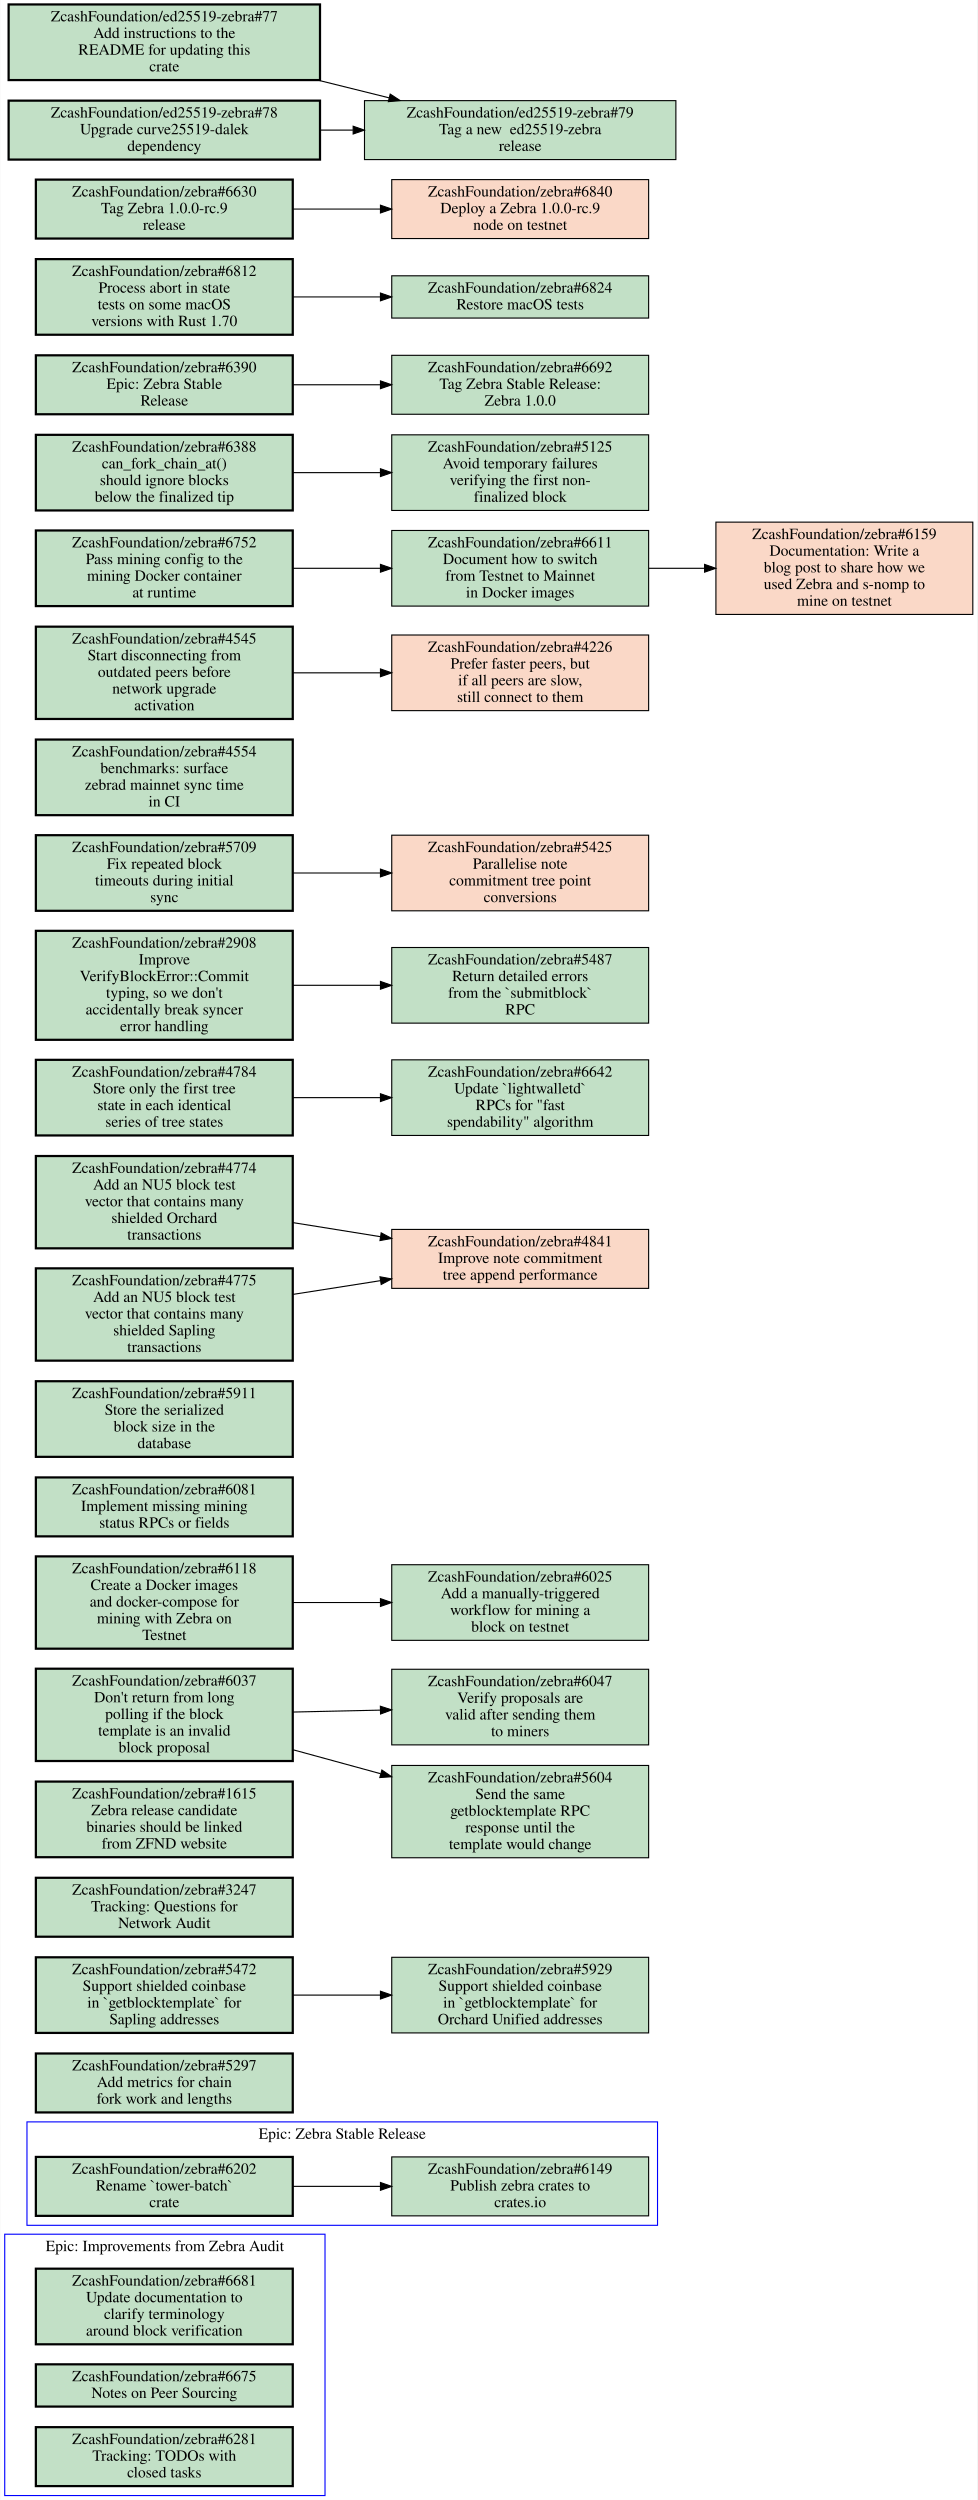
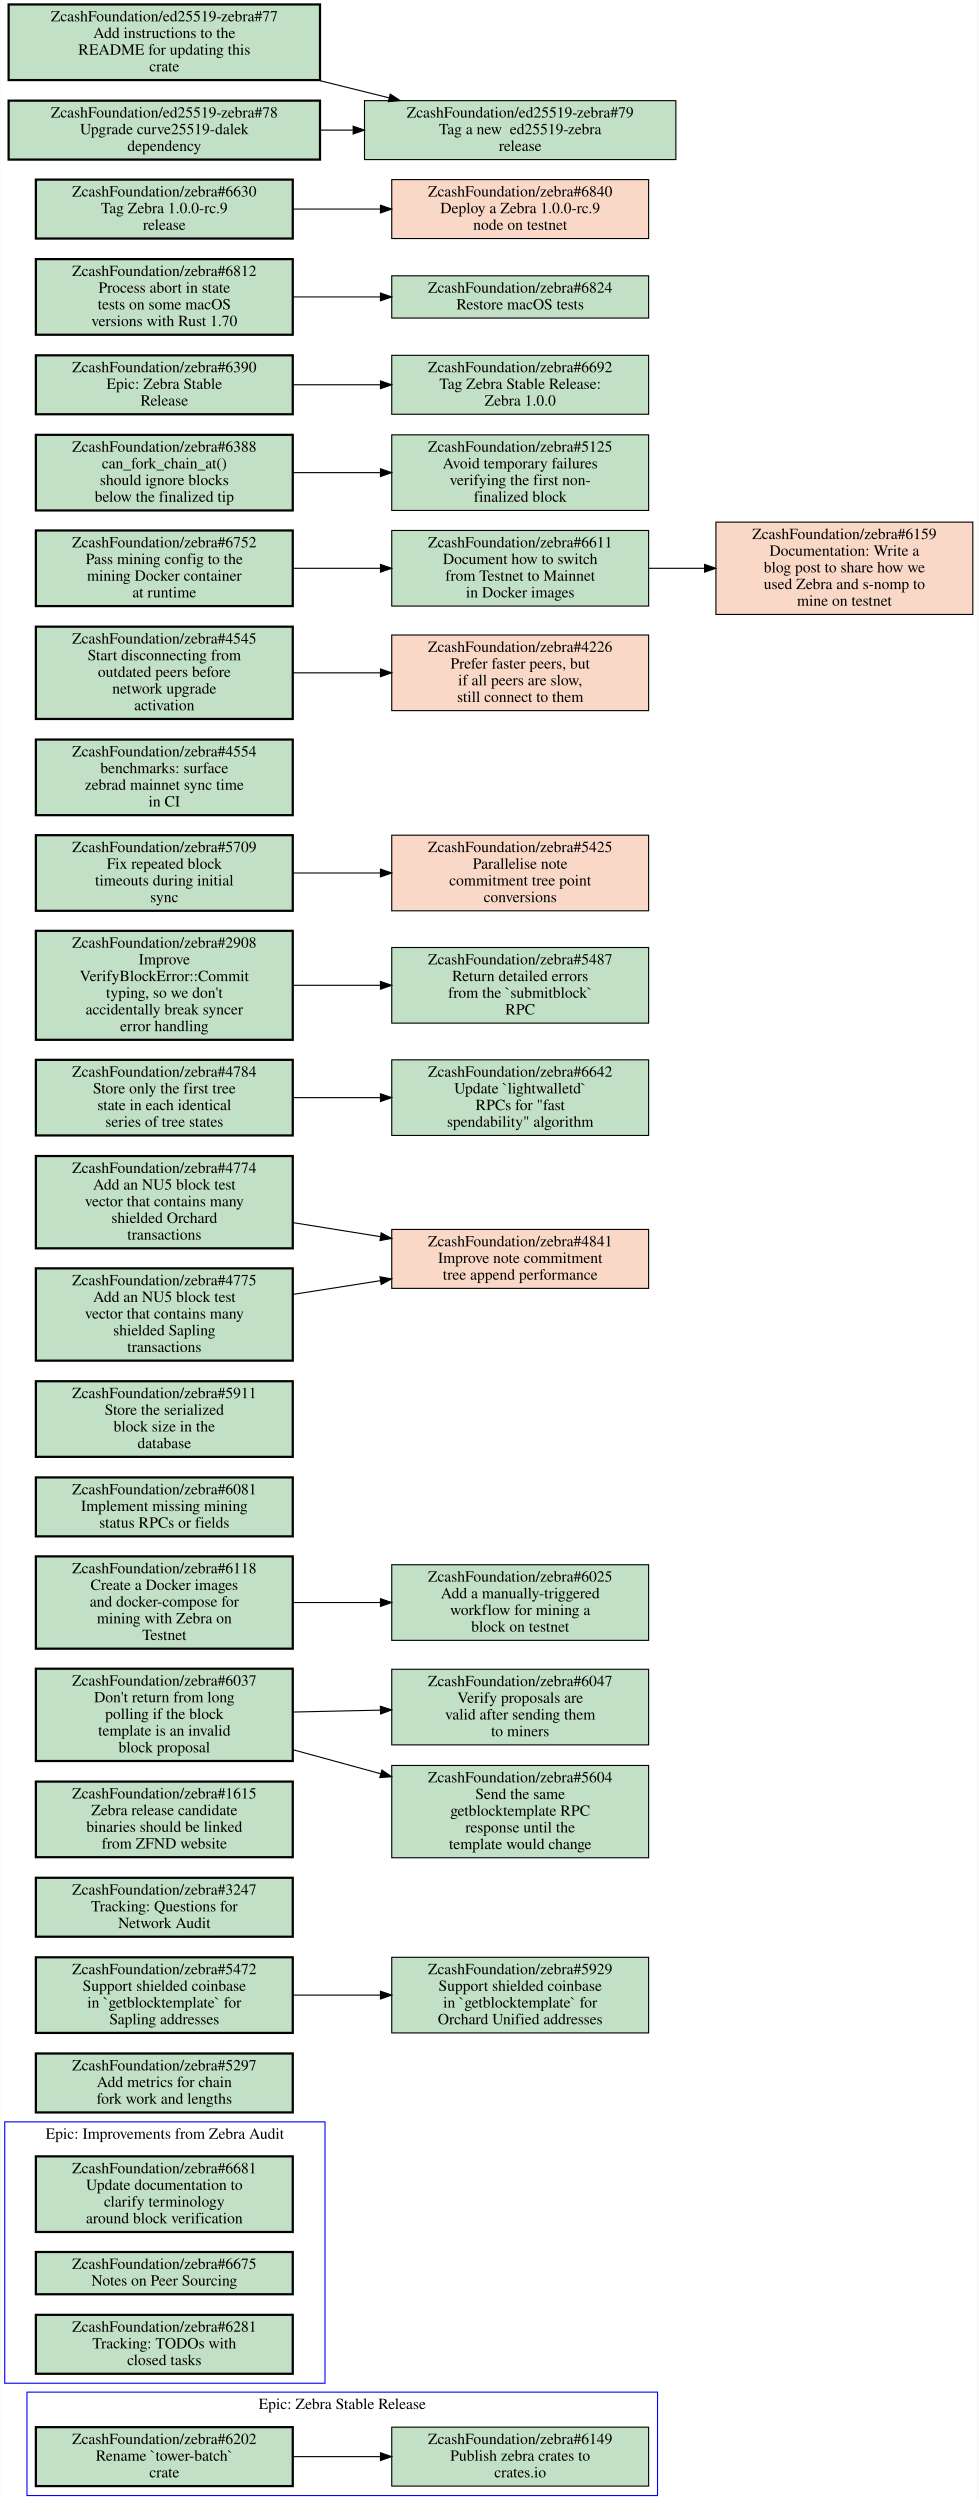
<svg xmlns="http://www.w3.org/2000/svg" xmlns:xlink="http://www.w3.org/1999/xlink" width="879pt" height="2248pt" viewBox="0.00 0.00 878.50 2248.00">
  <g id="graph0" class="graph" transform="scale(1 1) rotate(0) translate(4 2244)">
    <polygon fill="white" stroke="transparent" points="-4,4 -4,-2244 874.5,-2244 874.5,4 -4,4" />
    <g id="clust1" class="cluster">
-       <polygon fill="none" stroke="blue" points="20,-243 20,-336 587,-336 587,-243 20,-243" />
-       <text text-anchor="middle" x="303.5" y="-320.8" font-family="Times,serif" font-size="14.00">Epic: Zebra Stable Release</text>
+       <polygon fill="none" stroke="blue" points="20,0 20,-93 587,-93 587,0 20,0" />
+       <text text-anchor="middle" x="303.5" y="-77.8" font-family="Times,serif" font-size="14.00">Epic: Zebra Stable Release</text>
    </g>
    <g id="clust2" class="cluster">
-       <polygon fill="none" stroke="blue" points="0,0 0,-235 288,-235 288,0 0,0" />
-       <text text-anchor="middle" x="144" y="-219.8" font-family="Times,serif" font-size="14.00">Epic: Improvements from Zebra Audit</text>
+       <polygon fill="none" stroke="blue" points="0,-101 0,-336 288,-336 288,-101 0,-101" />
+       <text text-anchor="middle" x="144" y="-320.8" font-family="Times,serif" font-size="14.00">Epic: Improvements from Zebra Audit</text>
    </g>
    <g id="node1" class="node open">
      <g id="a_node1">
        <a xlink:href="https://github.com/ZcashFoundation/zebra/issues/6202" xlink:title="ZcashFoundation/zebra#6202&#10;Rename `tower-batch`&#10;crate" target="_blank">
-           <polygon fill="#c2e0c6" stroke="black" stroke-width="2" points="259,-304.5 28,-304.5 28,-251.5 259,-251.5 259,-304.5" />
-           <text text-anchor="middle" x="143.5" y="-289.3" font-family="Times,serif" font-size="14.00">ZcashFoundation/zebra#6202</text>
-           <text text-anchor="middle" x="143.5" y="-274.3" font-family="Times,serif" font-size="14.00">Rename `tower-batch`</text>
-           <text text-anchor="middle" x="143.5" y="-259.3" font-family="Times,serif" font-size="14.00">crate</text>
+           <polygon fill="#c2e0c6" stroke="black" stroke-width="2" points="259,-61.5 28,-61.5 28,-8.5 259,-8.5 259,-61.5" />
+           <text text-anchor="middle" x="143.5" y="-46.3" font-family="Times,serif" font-size="14.00">ZcashFoundation/zebra#6202</text>
+           <text text-anchor="middle" x="143.5" y="-31.3" font-family="Times,serif" font-size="14.00">Rename `tower-batch`</text>
+           <text text-anchor="middle" x="143.5" y="-16.3" font-family="Times,serif" font-size="14.00">crate</text>
        </a>
      </g>
    </g>
    <g id="node2" class="node open">
      <g id="a_node2">
        <a xlink:href="https://github.com/ZcashFoundation/zebra/issues/6149" xlink:title="ZcashFoundation/zebra#6149&#10;Publish zebra crates to&#10;crates.io" target="_blank">
-           <polygon fill="#c2e0c6" stroke="black" points="579,-304.5 348,-304.5 348,-251.5 579,-251.5 579,-304.5" />
-           <text text-anchor="middle" x="463.5" y="-289.3" font-family="Times,serif" font-size="14.00">ZcashFoundation/zebra#6149</text>
-           <text text-anchor="middle" x="463.5" y="-274.3" font-family="Times,serif" font-size="14.00">Publish zebra crates to</text>
-           <text text-anchor="middle" x="463.5" y="-259.3" font-family="Times,serif" font-size="14.00">crates.io</text>
+           <polygon fill="#c2e0c6" stroke="black" points="579,-61.5 348,-61.5 348,-8.5 579,-8.5 579,-61.5" />
+           <text text-anchor="middle" x="463.5" y="-46.3" font-family="Times,serif" font-size="14.00">ZcashFoundation/zebra#6149</text>
+           <text text-anchor="middle" x="463.5" y="-31.3" font-family="Times,serif" font-size="14.00">Publish zebra crates to</text>
+           <text text-anchor="middle" x="463.5" y="-16.3" font-family="Times,serif" font-size="14.00">crates.io</text>
        </a>
      </g>
    </g>
    <g id="edge1" class="edge">
-       <path fill="none" stroke="black" d="M259.31,-278C284.75,-278 311.83,-278 337.65,-278" />
-       <polygon fill="black" stroke="black" points="337.86,-281.5 347.86,-278 337.86,-274.5 337.86,-281.5" />
+       <path fill="none" stroke="black" d="M259.31,-35C284.75,-35 311.83,-35 337.65,-35" />
+       <polygon fill="black" stroke="black" points="337.86,-38.5 347.86,-35 337.86,-31.5 337.86,-38.5" />
    </g>
    <g id="node3" class="node open">
      <g id="a_node3">
        <a xlink:href="https://github.com/ZcashFoundation/zebra/issues/6681" xlink:title="ZcashFoundation/zebra#6681&#10;Update documentation to&#10;clarify terminology&#10;around block verification" target="_blank">
-           <polygon fill="#c2e0c6" stroke="black" stroke-width="2" points="259,-204 28,-204 28,-136 259,-136 259,-204" />
-           <text text-anchor="middle" x="143.5" y="-188.8" font-family="Times,serif" font-size="14.00">ZcashFoundation/zebra#6681</text>
-           <text text-anchor="middle" x="143.5" y="-173.8" font-family="Times,serif" font-size="14.00">Update documentation to</text>
-           <text text-anchor="middle" x="143.5" y="-158.8" font-family="Times,serif" font-size="14.00">clarify terminology</text>
-           <text text-anchor="middle" x="143.5" y="-143.8" font-family="Times,serif" font-size="14.00">around block verification</text>
+           <polygon fill="#c2e0c6" stroke="black" stroke-width="2" points="259,-305 28,-305 28,-237 259,-237 259,-305" />
+           <text text-anchor="middle" x="143.5" y="-289.8" font-family="Times,serif" font-size="14.00">ZcashFoundation/zebra#6681</text>
+           <text text-anchor="middle" x="143.5" y="-274.8" font-family="Times,serif" font-size="14.00">Update documentation to</text>
+           <text text-anchor="middle" x="143.5" y="-259.8" font-family="Times,serif" font-size="14.00">clarify terminology</text>
+           <text text-anchor="middle" x="143.5" y="-244.8" font-family="Times,serif" font-size="14.00">around block verification</text>
        </a>
      </g>
    </g>
    <g id="node4" class="node open">
      <g id="a_node4">
        <a xlink:href="https://github.com/ZcashFoundation/zebra/issues/6675" xlink:title="ZcashFoundation/zebra#6675&#10;Notes on Peer Sourcing" target="_blank">
-           <polygon fill="#c2e0c6" stroke="black" stroke-width="2" points="259,-118 28,-118 28,-80 259,-80 259,-118" />
-           <text text-anchor="middle" x="143.5" y="-102.8" font-family="Times,serif" font-size="14.00">ZcashFoundation/zebra#6675</text>
-           <text text-anchor="middle" x="143.5" y="-87.8" font-family="Times,serif" font-size="14.00">Notes on Peer Sourcing</text>
+           <polygon fill="#c2e0c6" stroke="black" stroke-width="2" points="259,-219 28,-219 28,-181 259,-181 259,-219" />
+           <text text-anchor="middle" x="143.5" y="-203.8" font-family="Times,serif" font-size="14.00">ZcashFoundation/zebra#6675</text>
+           <text text-anchor="middle" x="143.5" y="-188.8" font-family="Times,serif" font-size="14.00">Notes on Peer Sourcing</text>
        </a>
      </g>
    </g>
    <g id="node5" class="node open">
      <g id="a_node5">
        <a xlink:href="https://github.com/ZcashFoundation/zebra/issues/6281" xlink:title="ZcashFoundation/zebra#6281&#10;Tracking: TODOs with&#10;closed tasks" target="_blank">
-           <polygon fill="#c2e0c6" stroke="black" stroke-width="2" points="259,-61.5 28,-61.5 28,-8.5 259,-8.5 259,-61.5" />
-           <text text-anchor="middle" x="143.5" y="-46.3" font-family="Times,serif" font-size="14.00">ZcashFoundation/zebra#6281</text>
-           <text text-anchor="middle" x="143.5" y="-31.3" font-family="Times,serif" font-size="14.00">Tracking: TODOs with</text>
-           <text text-anchor="middle" x="143.5" y="-16.3" font-family="Times,serif" font-size="14.00">closed tasks</text>
+           <polygon fill="#c2e0c6" stroke="black" stroke-width="2" points="259,-162.5 28,-162.5 28,-109.5 259,-109.5 259,-162.5" />
+           <text text-anchor="middle" x="143.5" y="-147.3" font-family="Times,serif" font-size="14.00">ZcashFoundation/zebra#6281</text>
+           <text text-anchor="middle" x="143.5" y="-132.3" font-family="Times,serif" font-size="14.00">Tracking: TODOs with</text>
+           <text text-anchor="middle" x="143.5" y="-117.3" font-family="Times,serif" font-size="14.00">closed tasks</text>
        </a>
      </g>
    </g>
    <g id="node6" class="node open">
      <g id="a_node6">
        <a xlink:href="https://github.com/ZcashFoundation/zebra/issues/5297" xlink:title="ZcashFoundation/zebra#5297&#10;Add metrics for chain&#10;fork work and lengths" target="_blank">
          <polygon fill="#c2e0c6" stroke="black" stroke-width="2" points="259,-397.5 28,-397.5 28,-344.5 259,-344.5 259,-397.5" />
          <text text-anchor="middle" x="143.5" y="-382.3" font-family="Times,serif" font-size="14.00">ZcashFoundation/zebra#5297</text>
          <text text-anchor="middle" x="143.5" y="-367.3" font-family="Times,serif" font-size="14.00">Add metrics for chain</text>
          <text text-anchor="middle" x="143.5" y="-352.3" font-family="Times,serif" font-size="14.00">fork work and lengths</text>
        </a>
      </g>
    </g>
    <g id="node7" class="node open">
      <g id="a_node7">
        <a xlink:href="https://github.com/ZcashFoundation/zebra/issues/5472" xlink:title="ZcashFoundation/zebra#5472&#10;Support shielded coinbase&#10;in `getblocktemplate` for&#10;Sapling addresses" target="_blank">
          <polygon fill="#c2e0c6" stroke="black" stroke-width="2" points="259,-484 28,-484 28,-416 259,-416 259,-484" />
          <text text-anchor="middle" x="143.5" y="-468.8" font-family="Times,serif" font-size="14.00">ZcashFoundation/zebra#5472</text>
          <text text-anchor="middle" x="143.5" y="-453.8" font-family="Times,serif" font-size="14.00">Support shielded coinbase</text>
          <text text-anchor="middle" x="143.5" y="-438.8" font-family="Times,serif" font-size="14.00">in `getblocktemplate` for</text>
          <text text-anchor="middle" x="143.5" y="-423.8" font-family="Times,serif" font-size="14.00">Sapling addresses</text>
        </a>
      </g>
    </g>
    <g id="node8" class="node open">
      <g id="a_node8">
        <a xlink:href="https://github.com/ZcashFoundation/zebra/issues/5929" xlink:title="ZcashFoundation/zebra#5929&#10;Support shielded coinbase&#10;in `getblocktemplate` for&#10;Orchard Unified addresses" target="_blank">
          <polygon fill="#c2e0c6" stroke="black" points="579,-484 348,-484 348,-416 579,-416 579,-484" />
          <text text-anchor="middle" x="463.5" y="-468.8" font-family="Times,serif" font-size="14.00">ZcashFoundation/zebra#5929</text>
          <text text-anchor="middle" x="463.5" y="-453.8" font-family="Times,serif" font-size="14.00">Support shielded coinbase</text>
          <text text-anchor="middle" x="463.5" y="-438.8" font-family="Times,serif" font-size="14.00">in `getblocktemplate` for</text>
          <text text-anchor="middle" x="463.5" y="-423.8" font-family="Times,serif" font-size="14.00">Orchard Unified addresses</text>
        </a>
      </g>
    </g>
    <g id="edge2" class="edge">
      <path fill="none" stroke="black" d="M259.31,-450C284.75,-450 311.83,-450 337.65,-450" />
      <polygon fill="black" stroke="black" points="337.86,-453.5 347.86,-450 337.86,-446.5 337.86,-453.5" />
    </g>
    <g id="node9" class="node open">
      <g id="a_node9">
        <a xlink:href="https://github.com/ZcashFoundation/zebra/issues/3247" xlink:title="ZcashFoundation/zebra#3247&#10;Tracking: Questions for&#10;Network Audit" target="_blank">
          <polygon fill="#c2e0c6" stroke="black" stroke-width="2" points="259,-555.5 28,-555.5 28,-502.5 259,-502.5 259,-555.5" />
          <text text-anchor="middle" x="143.5" y="-540.3" font-family="Times,serif" font-size="14.00">ZcashFoundation/zebra#3247</text>
          <text text-anchor="middle" x="143.5" y="-525.3" font-family="Times,serif" font-size="14.00">Tracking: Questions for</text>
          <text text-anchor="middle" x="143.5" y="-510.3" font-family="Times,serif" font-size="14.00">Network Audit</text>
        </a>
      </g>
    </g>
    <g id="node10" class="node open">
      <g id="a_node10">
        <a xlink:href="https://github.com/ZcashFoundation/zebra/issues/1615" xlink:title="ZcashFoundation/zebra#1615&#10;Zebra release candidate&#10;binaries should be linked&#10;from ZFND website" target="_blank">
          <polygon fill="#c2e0c6" stroke="black" stroke-width="2" points="259,-642 28,-642 28,-574 259,-574 259,-642" />
          <text text-anchor="middle" x="143.5" y="-626.8" font-family="Times,serif" font-size="14.00">ZcashFoundation/zebra#1615</text>
          <text text-anchor="middle" x="143.5" y="-611.8" font-family="Times,serif" font-size="14.00">Zebra release candidate</text>
          <text text-anchor="middle" x="143.5" y="-596.8" font-family="Times,serif" font-size="14.00">binaries should be linked</text>
          <text text-anchor="middle" x="143.5" y="-581.8" font-family="Times,serif" font-size="14.00">from ZFND website</text>
        </a>
      </g>
    </g>
    <g id="node11" class="node open">
      <g id="a_node11">
        <a xlink:href="https://github.com/ZcashFoundation/zebra/issues/6037" xlink:title="ZcashFoundation/zebra#6037&#10;Don't return from long&#10;polling if the block&#10;template is an invalid&#10;block proposal" target="_blank">
          <polygon fill="#c2e0c6" stroke="black" stroke-width="2" points="259,-743.5 28,-743.5 28,-660.5 259,-660.5 259,-743.5" />
          <text text-anchor="middle" x="143.5" y="-728.3" font-family="Times,serif" font-size="14.00">ZcashFoundation/zebra#6037</text>
          <text text-anchor="middle" x="143.5" y="-713.3" font-family="Times,serif" font-size="14.00">Don't return from long</text>
          <text text-anchor="middle" x="143.5" y="-698.3" font-family="Times,serif" font-size="14.00">polling if the block</text>
          <text text-anchor="middle" x="143.5" y="-683.3" font-family="Times,serif" font-size="14.00">template is an invalid</text>
          <text text-anchor="middle" x="143.5" y="-668.3" font-family="Times,serif" font-size="14.00">block proposal</text>
        </a>
      </g>
    </g>
    <g id="node12" class="node open">
      <g id="a_node12">
        <a xlink:href="https://github.com/ZcashFoundation/zebra/issues/6047" xlink:title="ZcashFoundation/zebra#6047&#10;Verify proposals are&#10;valid after sending them&#10;to miners" target="_blank">
          <polygon fill="#c2e0c6" stroke="black" points="579,-743 348,-743 348,-675 579,-675 579,-743" />
          <text text-anchor="middle" x="463.5" y="-727.8" font-family="Times,serif" font-size="14.00">ZcashFoundation/zebra#6047</text>
          <text text-anchor="middle" x="463.5" y="-712.8" font-family="Times,serif" font-size="14.00">Verify proposals are</text>
          <text text-anchor="middle" x="463.5" y="-697.8" font-family="Times,serif" font-size="14.00">valid after sending them</text>
          <text text-anchor="middle" x="463.5" y="-682.8" font-family="Times,serif" font-size="14.00">to miners</text>
        </a>
      </g>
    </g>
    <g id="edge3" class="edge">
      <path fill="none" stroke="black" d="M259.31,-704.53C284.75,-705.09 311.83,-705.68 337.65,-706.25" />
      <polygon fill="black" stroke="black" points="337.78,-709.75 347.86,-706.48 337.94,-702.76 337.78,-709.75" />
    </g>
    <g id="node13" class="node open">
      <g id="a_node13">
        <a xlink:href="https://github.com/ZcashFoundation/zebra/issues/5604" xlink:title="ZcashFoundation/zebra#5604&#10;Send the same&#10;getblocktemplate RPC&#10;response until the&#10;template would change" target="_blank">
          <polygon fill="#c2e0c6" stroke="black" points="579,-656.5 348,-656.5 348,-573.5 579,-573.5 579,-656.5" />
          <text text-anchor="middle" x="463.5" y="-641.3" font-family="Times,serif" font-size="14.00">ZcashFoundation/zebra#5604</text>
          <text text-anchor="middle" x="463.5" y="-626.3" font-family="Times,serif" font-size="14.00">Send the same</text>
          <text text-anchor="middle" x="463.5" y="-611.3" font-family="Times,serif" font-size="14.00">getblocktemplate RPC</text>
          <text text-anchor="middle" x="463.5" y="-596.3" font-family="Times,serif" font-size="14.00">response until the</text>
          <text text-anchor="middle" x="463.5" y="-581.3" font-family="Times,serif" font-size="14.00">template would change</text>
        </a>
      </g>
    </g>
    <g id="edge4" class="edge">
      <path fill="none" stroke="black" d="M259.31,-670.59C284.86,-663.6 312.07,-656.15 338,-649.06" />
      <polygon fill="black" stroke="black" points="339.14,-652.38 347.86,-646.36 337.29,-645.63 339.14,-652.38" />
    </g>
    <g id="node14" class="node open">
      <g id="a_node14">
        <a xlink:href="https://github.com/ZcashFoundation/zebra/issues/6025" xlink:title="ZcashFoundation/zebra#6025&#10;Add a manually-triggered&#10;workflow for mining a&#10;block on testnet" target="_blank">
          <polygon fill="#c2e0c6" stroke="black" points="579,-837 348,-837 348,-769 579,-769 579,-837" />
          <text text-anchor="middle" x="463.5" y="-821.8" font-family="Times,serif" font-size="14.00">ZcashFoundation/zebra#6025</text>
          <text text-anchor="middle" x="463.5" y="-806.8" font-family="Times,serif" font-size="14.00">Add a manually-triggered</text>
          <text text-anchor="middle" x="463.5" y="-791.8" font-family="Times,serif" font-size="14.00">workflow for mining a</text>
          <text text-anchor="middle" x="463.5" y="-776.8" font-family="Times,serif" font-size="14.00">block on testnet</text>
        </a>
      </g>
    </g>
    <g id="node15" class="node open">
      <g id="a_node15">
        <a xlink:href="https://github.com/ZcashFoundation/zebra/issues/6081" xlink:title="ZcashFoundation/zebra#6081&#10;Implement missing mining&#10;status RPCs or fields" target="_blank">
          <polygon fill="#c2e0c6" stroke="black" stroke-width="2" points="259,-915.5 28,-915.5 28,-862.5 259,-862.5 259,-915.5" />
          <text text-anchor="middle" x="143.5" y="-900.3" font-family="Times,serif" font-size="14.00">ZcashFoundation/zebra#6081</text>
          <text text-anchor="middle" x="143.5" y="-885.3" font-family="Times,serif" font-size="14.00">Implement missing mining</text>
          <text text-anchor="middle" x="143.5" y="-870.3" font-family="Times,serif" font-size="14.00">status RPCs or fields</text>
        </a>
      </g>
    </g>
    <g id="node16" class="node open">
      <g id="a_node16">
        <a xlink:href="https://github.com/ZcashFoundation/zebra/issues/5911" xlink:title="ZcashFoundation/zebra#5911&#10;Store the serialized&#10;block size in the&#10;database" target="_blank">
          <polygon fill="#c2e0c6" stroke="black" stroke-width="2" points="259,-1002 28,-1002 28,-934 259,-934 259,-1002" />
          <text text-anchor="middle" x="143.5" y="-986.8" font-family="Times,serif" font-size="14.00">ZcashFoundation/zebra#5911</text>
          <text text-anchor="middle" x="143.5" y="-971.8" font-family="Times,serif" font-size="14.00">Store the serialized</text>
          <text text-anchor="middle" x="143.5" y="-956.8" font-family="Times,serif" font-size="14.00">block size in the</text>
          <text text-anchor="middle" x="143.5" y="-941.8" font-family="Times,serif" font-size="14.00">database</text>
        </a>
      </g>
    </g>
    <g id="node17" class="node open">
      <g id="a_node17">
        <a xlink:href="https://github.com/ZcashFoundation/zebra/issues/6118" xlink:title="ZcashFoundation/zebra#6118&#10;Create a Docker images&#10;and docker-compose for&#10;mining with Zebra on&#10;Testnet" target="_blank">
          <polygon fill="#c2e0c6" stroke="black" stroke-width="2" points="259,-844.5 28,-844.5 28,-761.5 259,-761.5 259,-844.5" />
          <text text-anchor="middle" x="143.5" y="-829.3" font-family="Times,serif" font-size="14.00">ZcashFoundation/zebra#6118</text>
          <text text-anchor="middle" x="143.5" y="-814.3" font-family="Times,serif" font-size="14.00">Create a Docker images</text>
          <text text-anchor="middle" x="143.5" y="-799.3" font-family="Times,serif" font-size="14.00">and docker-compose for</text>
          <text text-anchor="middle" x="143.5" y="-784.3" font-family="Times,serif" font-size="14.00">mining with Zebra on</text>
          <text text-anchor="middle" x="143.5" y="-769.3" font-family="Times,serif" font-size="14.00">Testnet</text>
        </a>
      </g>
    </g>
    <g id="edge5" class="edge">
      <path fill="none" stroke="black" d="M259.31,-803C284.75,-803 311.83,-803 337.65,-803" />
      <polygon fill="black" stroke="black" points="337.86,-806.5 347.86,-803 337.86,-799.5 337.86,-806.5" />
    </g>
    <g id="node18" class="node closed">
      <g id="a_node18">
        <a xlink:href="https://github.com/ZcashFoundation/zebra/issues/4841" xlink:title="ZcashFoundation/zebra#4841&#10;Improve note commitment&#10;tree append performance" target="_blank">
          <polygon fill="#fad8c7" stroke="black" points="579,-1138.5 348,-1138.5 348,-1085.5 579,-1085.5 579,-1138.5" />
          <text text-anchor="middle" x="463.5" y="-1123.3" font-family="Times,serif" font-size="14.00">ZcashFoundation/zebra#4841</text>
          <text text-anchor="middle" x="463.5" y="-1108.3" font-family="Times,serif" font-size="14.00">Improve note commitment</text>
          <text text-anchor="middle" x="463.5" y="-1093.3" font-family="Times,serif" font-size="14.00">tree append performance</text>
        </a>
      </g>
    </g>
    <g id="node19" class="node open">
      <g id="a_node19">
        <a xlink:href="https://github.com/ZcashFoundation/zebra/issues/4784" xlink:title="ZcashFoundation/zebra#4784&#10;Store only the first tree&#10;state in each identical&#10;series of tree states" target="_blank">
          <polygon fill="#c2e0c6" stroke="black" stroke-width="2" points="259,-1291 28,-1291 28,-1223 259,-1223 259,-1291" />
          <text text-anchor="middle" x="143.5" y="-1275.8" font-family="Times,serif" font-size="14.00">ZcashFoundation/zebra#4784</text>
          <text text-anchor="middle" x="143.5" y="-1260.8" font-family="Times,serif" font-size="14.00">Store only the first tree</text>
          <text text-anchor="middle" x="143.5" y="-1245.8" font-family="Times,serif" font-size="14.00">state in each identical</text>
          <text text-anchor="middle" x="143.5" y="-1230.8" font-family="Times,serif" font-size="14.00">series of tree states</text>
        </a>
      </g>
    </g>
    <g id="node20" class="node open">
      <g id="a_node20">
        <a xlink:href="https://github.com/ZcashFoundation/zebra/issues/6642" xlink:title="ZcashFoundation/zebra#6642&#10;Update `lightwalletd`&#10;RPCs for &quot;fast&#10;spendability&quot; algorithm" target="_blank">
          <polygon fill="#c2e0c6" stroke="black" points="579,-1291 348,-1291 348,-1223 579,-1223 579,-1291" />
          <text text-anchor="middle" x="463.5" y="-1275.8" font-family="Times,serif" font-size="14.00">ZcashFoundation/zebra#6642</text>
          <text text-anchor="middle" x="463.5" y="-1260.8" font-family="Times,serif" font-size="14.00">Update `lightwalletd`</text>
          <text text-anchor="middle" x="463.5" y="-1245.8" font-family="Times,serif" font-size="14.00">RPCs for "fast</text>
          <text text-anchor="middle" x="463.5" y="-1230.8" font-family="Times,serif" font-size="14.00">spendability" algorithm</text>
        </a>
      </g>
    </g>
    <g id="edge6" class="edge">
      <path fill="none" stroke="black" d="M259.31,-1257C284.75,-1257 311.83,-1257 337.65,-1257" />
      <polygon fill="black" stroke="black" points="337.86,-1260.5 347.86,-1257 337.86,-1253.5 337.86,-1260.5" />
    </g>
    <g id="node21" class="node open">
      <g id="a_node21">
        <a xlink:href="https://github.com/ZcashFoundation/zebra/issues/2908" xlink:title="ZcashFoundation/zebra#2908&#10;Improve&#10;VerifyBlockError::Commit&#10;typing, so we don't&#10;accidentally break syncer&#10;error handling" target="_blank">
          <polygon fill="#c2e0c6" stroke="black" stroke-width="2" points="259,-1407 28,-1407 28,-1309 259,-1309 259,-1407" />
          <text text-anchor="middle" x="143.5" y="-1391.8" font-family="Times,serif" font-size="14.00">ZcashFoundation/zebra#2908</text>
          <text text-anchor="middle" x="143.5" y="-1376.8" font-family="Times,serif" font-size="14.00">Improve</text>
          <text text-anchor="middle" x="143.5" y="-1361.8" font-family="Times,serif" font-size="14.00">VerifyBlockError::Commit</text>
          <text text-anchor="middle" x="143.5" y="-1346.8" font-family="Times,serif" font-size="14.00">typing, so we don't</text>
          <text text-anchor="middle" x="143.5" y="-1331.8" font-family="Times,serif" font-size="14.00">accidentally break syncer</text>
          <text text-anchor="middle" x="143.5" y="-1316.8" font-family="Times,serif" font-size="14.00">error handling</text>
        </a>
      </g>
    </g>
    <g id="node22" class="node open">
      <g id="a_node22">
        <a xlink:href="https://github.com/ZcashFoundation/zebra/issues/5487" xlink:title="ZcashFoundation/zebra#5487&#10;Return detailed errors&#10;from the `submitblock`&#10;RPC" target="_blank">
          <polygon fill="#c2e0c6" stroke="black" points="579,-1392 348,-1392 348,-1324 579,-1324 579,-1392" />
          <text text-anchor="middle" x="463.5" y="-1376.8" font-family="Times,serif" font-size="14.00">ZcashFoundation/zebra#5487</text>
          <text text-anchor="middle" x="463.5" y="-1361.8" font-family="Times,serif" font-size="14.00">Return detailed errors</text>
          <text text-anchor="middle" x="463.5" y="-1346.8" font-family="Times,serif" font-size="14.00">from the `submitblock`</text>
          <text text-anchor="middle" x="463.5" y="-1331.8" font-family="Times,serif" font-size="14.00">RPC</text>
        </a>
      </g>
    </g>
    <g id="edge7" class="edge">
      <path fill="none" stroke="black" d="M259.31,-1358C284.75,-1358 311.83,-1358 337.65,-1358" />
      <polygon fill="black" stroke="black" points="337.86,-1361.5 347.86,-1358 337.86,-1354.5 337.86,-1361.5" />
    </g>
    <g id="node23" class="node open">
      <g id="a_node23">
        <a xlink:href="https://github.com/ZcashFoundation/zebra/issues/5709" xlink:title="ZcashFoundation/zebra#5709&#10;Fix repeated block&#10;timeouts during initial&#10;sync" target="_blank">
          <polygon fill="#c2e0c6" stroke="black" stroke-width="2" points="259,-1493 28,-1493 28,-1425 259,-1425 259,-1493" />
          <text text-anchor="middle" x="143.5" y="-1477.8" font-family="Times,serif" font-size="14.00">ZcashFoundation/zebra#5709</text>
          <text text-anchor="middle" x="143.5" y="-1462.8" font-family="Times,serif" font-size="14.00">Fix repeated block</text>
          <text text-anchor="middle" x="143.5" y="-1447.8" font-family="Times,serif" font-size="14.00">timeouts during initial</text>
          <text text-anchor="middle" x="143.5" y="-1432.8" font-family="Times,serif" font-size="14.00">sync</text>
        </a>
      </g>
    </g>
    <g id="node24" class="node closed">
      <g id="a_node24">
        <a xlink:href="https://github.com/ZcashFoundation/zebra/issues/5425" xlink:title="ZcashFoundation/zebra#5425&#10;Parallelise note&#10;commitment tree point&#10;conversions" target="_blank">
          <polygon fill="#fad8c7" stroke="black" points="579,-1493 348,-1493 348,-1425 579,-1425 579,-1493" />
          <text text-anchor="middle" x="463.5" y="-1477.8" font-family="Times,serif" font-size="14.00">ZcashFoundation/zebra#5425</text>
          <text text-anchor="middle" x="463.5" y="-1462.8" font-family="Times,serif" font-size="14.00">Parallelise note</text>
          <text text-anchor="middle" x="463.5" y="-1447.8" font-family="Times,serif" font-size="14.00">commitment tree point</text>
          <text text-anchor="middle" x="463.5" y="-1432.8" font-family="Times,serif" font-size="14.00">conversions</text>
        </a>
      </g>
    </g>
    <g id="edge8" class="edge">
      <path fill="none" stroke="black" d="M259.31,-1459C284.75,-1459 311.83,-1459 337.65,-1459" />
      <polygon fill="black" stroke="black" points="337.86,-1462.5 347.86,-1459 337.86,-1455.5 337.86,-1462.5" />
    </g>
    <g id="node25" class="node open">
      <g id="a_node25">
        <a xlink:href="https://github.com/ZcashFoundation/zebra/issues/4774" xlink:title="ZcashFoundation/zebra#4774&#10;Add an NU5 block test&#10;vector that contains many&#10;shielded Orchard&#10;transactions" target="_blank">
          <polygon fill="#c2e0c6" stroke="black" stroke-width="2" points="259,-1204.5 28,-1204.5 28,-1121.5 259,-1121.5 259,-1204.5" />
          <text text-anchor="middle" x="143.5" y="-1189.3" font-family="Times,serif" font-size="14.00">ZcashFoundation/zebra#4774</text>
          <text text-anchor="middle" x="143.5" y="-1174.3" font-family="Times,serif" font-size="14.00">Add an NU5 block test</text>
          <text text-anchor="middle" x="143.5" y="-1159.3" font-family="Times,serif" font-size="14.00">vector that contains many</text>
          <text text-anchor="middle" x="143.5" y="-1144.3" font-family="Times,serif" font-size="14.00">shielded Orchard</text>
          <text text-anchor="middle" x="143.5" y="-1129.3" font-family="Times,serif" font-size="14.00">transactions</text>
        </a>
      </g>
    </g>
    <g id="edge9" class="edge">
      <path fill="none" stroke="black" d="M259.31,-1144.6C284.75,-1140.5 311.83,-1136.2 337.65,-1132" />
      <polygon fill="black" stroke="black" points="338.52,-1135.41 347.86,-1130.4 337.44,-1128.49 338.52,-1135.41" />
    </g>
    <g id="node26" class="node open">
      <g id="a_node26">
        <a xlink:href="https://github.com/ZcashFoundation/zebra/issues/4775" xlink:title="ZcashFoundation/zebra#4775&#10;Add an NU5 block test&#10;vector that contains many&#10;shielded Sapling&#10;transactions" target="_blank">
          <polygon fill="#c2e0c6" stroke="black" stroke-width="2" points="259,-1103.5 28,-1103.5 28,-1020.5 259,-1020.5 259,-1103.5" />
          <text text-anchor="middle" x="143.5" y="-1088.3" font-family="Times,serif" font-size="14.00">ZcashFoundation/zebra#4775</text>
          <text text-anchor="middle" x="143.5" y="-1073.3" font-family="Times,serif" font-size="14.00">Add an NU5 block test</text>
          <text text-anchor="middle" x="143.5" y="-1058.3" font-family="Times,serif" font-size="14.00">vector that contains many</text>
          <text text-anchor="middle" x="143.5" y="-1043.3" font-family="Times,serif" font-size="14.00">shielded Sapling</text>
          <text text-anchor="middle" x="143.5" y="-1028.3" font-family="Times,serif" font-size="14.00">transactions</text>
        </a>
      </g>
    </g>
    <g id="edge10" class="edge">
      <path fill="none" stroke="black" d="M259.31,-1080.1C284.75,-1084.1 311.83,-1088.3 337.65,-1092.4" />
      <polygon fill="black" stroke="black" points="337.44,-1095.91 347.86,-1094 338.52,-1088.99 337.44,-1095.91" />
    </g>
    <g id="node27" class="node open">
      <g id="a_node27">
        <a xlink:href="https://github.com/ZcashFoundation/zebra/issues/4554" xlink:title="ZcashFoundation/zebra#4554&#10;benchmarks: surface&#10;zebrad mainnet sync time&#10;in CI" target="_blank">
          <polygon fill="#c2e0c6" stroke="black" stroke-width="2" points="259,-1579 28,-1579 28,-1511 259,-1511 259,-1579" />
          <text text-anchor="middle" x="143.5" y="-1563.8" font-family="Times,serif" font-size="14.00">ZcashFoundation/zebra#4554</text>
          <text text-anchor="middle" x="143.5" y="-1548.8" font-family="Times,serif" font-size="14.00">benchmarks: surface</text>
          <text text-anchor="middle" x="143.5" y="-1533.8" font-family="Times,serif" font-size="14.00">zebrad mainnet sync time</text>
          <text text-anchor="middle" x="143.5" y="-1518.8" font-family="Times,serif" font-size="14.00">in CI</text>
        </a>
      </g>
    </g>
    <g id="node28" class="node open">
      <g id="a_node28">
        <a xlink:href="https://github.com/ZcashFoundation/zebra/issues/4545" xlink:title="ZcashFoundation/zebra#4545&#10;Start disconnecting from&#10;outdated peers before&#10;network upgrade&#10;activation" target="_blank">
          <polygon fill="#c2e0c6" stroke="black" stroke-width="2" points="259,-1680.5 28,-1680.5 28,-1597.5 259,-1597.5 259,-1680.5" />
          <text text-anchor="middle" x="143.5" y="-1665.3" font-family="Times,serif" font-size="14.00">ZcashFoundation/zebra#4545</text>
          <text text-anchor="middle" x="143.5" y="-1650.3" font-family="Times,serif" font-size="14.00">Start disconnecting from</text>
          <text text-anchor="middle" x="143.5" y="-1635.3" font-family="Times,serif" font-size="14.00">outdated peers before</text>
          <text text-anchor="middle" x="143.5" y="-1620.3" font-family="Times,serif" font-size="14.00">network upgrade</text>
          <text text-anchor="middle" x="143.5" y="-1605.3" font-family="Times,serif" font-size="14.00">activation</text>
        </a>
      </g>
    </g>
    <g id="node29" class="node closed">
      <g id="a_node29">
        <a xlink:href="https://github.com/ZcashFoundation/zebra/issues/4226" xlink:title="ZcashFoundation/zebra#4226&#10;Prefer faster peers, but&#10;if all peers are slow,&#10;still connect to them" target="_blank">
          <polygon fill="#fad8c7" stroke="black" points="579,-1673 348,-1673 348,-1605 579,-1605 579,-1673" />
          <text text-anchor="middle" x="463.5" y="-1657.8" font-family="Times,serif" font-size="14.00">ZcashFoundation/zebra#4226</text>
          <text text-anchor="middle" x="463.5" y="-1642.8" font-family="Times,serif" font-size="14.00">Prefer faster peers, but</text>
          <text text-anchor="middle" x="463.5" y="-1627.8" font-family="Times,serif" font-size="14.00">if all peers are slow,</text>
          <text text-anchor="middle" x="463.5" y="-1612.8" font-family="Times,serif" font-size="14.00">still connect to them</text>
        </a>
      </g>
    </g>
    <g id="edge11" class="edge">
      <path fill="none" stroke="black" d="M259.31,-1639C284.75,-1639 311.83,-1639 337.65,-1639" />
      <polygon fill="black" stroke="black" points="337.86,-1642.5 347.86,-1639 337.86,-1635.5 337.86,-1642.5" />
    </g>
    <g id="node30" class="node open">
      <g id="a_node30">
        <a xlink:href="https://github.com/ZcashFoundation/zebra/issues/6611" xlink:title="ZcashFoundation/zebra#6611&#10;Document how to switch&#10;from Testnet to Mainnet&#10;in Docker images" target="_blank">
          <polygon fill="#c2e0c6" stroke="black" points="579,-1767 348,-1767 348,-1699 579,-1699 579,-1767" />
          <text text-anchor="middle" x="463.5" y="-1751.8" font-family="Times,serif" font-size="14.00">ZcashFoundation/zebra#6611</text>
          <text text-anchor="middle" x="463.5" y="-1736.8" font-family="Times,serif" font-size="14.00">Document how to switch</text>
          <text text-anchor="middle" x="463.5" y="-1721.8" font-family="Times,serif" font-size="14.00">from Testnet to Mainnet</text>
          <text text-anchor="middle" x="463.5" y="-1706.8" font-family="Times,serif" font-size="14.00">in Docker images</text>
        </a>
      </g>
    </g>
    <g id="node31" class="node closed">
      <g id="a_node31">
        <a xlink:href="https://github.com/ZcashFoundation/zebra/issues/6159" xlink:title="ZcashFoundation/zebra#6159&#10;Documentation: Write a&#10;blog post to share how we&#10;used Zebra and s-nomp to&#10;mine on testnet" target="_blank">
          <polygon fill="#fad8c7" stroke="black" points="870.5,-1774.5 639.5,-1774.5 639.5,-1691.5 870.5,-1691.5 870.5,-1774.5" />
          <text text-anchor="middle" x="755" y="-1759.3" font-family="Times,serif" font-size="14.00">ZcashFoundation/zebra#6159</text>
          <text text-anchor="middle" x="755" y="-1744.3" font-family="Times,serif" font-size="14.00">Documentation: Write a</text>
          <text text-anchor="middle" x="755" y="-1729.3" font-family="Times,serif" font-size="14.00">blog post to share how we</text>
          <text text-anchor="middle" x="755" y="-1714.3" font-family="Times,serif" font-size="14.00">used Zebra and s-nomp to</text>
          <text text-anchor="middle" x="755" y="-1699.3" font-family="Times,serif" font-size="14.00">mine on testnet</text>
        </a>
      </g>
    </g>
    <g id="edge12" class="edge">
      <path fill="none" stroke="black" d="M579.33,-1733C595.68,-1733 612.55,-1733 629.07,-1733" />
      <polygon fill="black" stroke="black" points="629.31,-1736.5 639.31,-1733 629.31,-1729.5 629.31,-1736.5" />
    </g>
    <g id="node32" class="node open">
      <g id="a_node32">
        <a xlink:href="https://github.com/ZcashFoundation/zebra/issues/6388" xlink:title="ZcashFoundation/zebra#6388&#10;can_fork_chain_at()&#10;should ignore blocks&#10;below the finalized tip" target="_blank">
          <polygon fill="#c2e0c6" stroke="black" stroke-width="2" points="259,-1853 28,-1853 28,-1785 259,-1785 259,-1853" />
          <text text-anchor="middle" x="143.5" y="-1837.8" font-family="Times,serif" font-size="14.00">ZcashFoundation/zebra#6388</text>
          <text text-anchor="middle" x="143.5" y="-1822.8" font-family="Times,serif" font-size="14.00">can_fork_chain_at()</text>
          <text text-anchor="middle" x="143.5" y="-1807.8" font-family="Times,serif" font-size="14.00">should ignore blocks</text>
          <text text-anchor="middle" x="143.5" y="-1792.8" font-family="Times,serif" font-size="14.00">below the finalized tip</text>
        </a>
      </g>
    </g>
    <g id="node33" class="node open">
      <g id="a_node33">
        <a xlink:href="https://github.com/ZcashFoundation/zebra/issues/5125" xlink:title="ZcashFoundation/zebra#5125&#10;Avoid temporary failures&#10;verifying the first non-&#10;finalized block" target="_blank">
          <polygon fill="#c2e0c6" stroke="black" points="579,-1853 348,-1853 348,-1785 579,-1785 579,-1853" />
          <text text-anchor="middle" x="463.5" y="-1837.8" font-family="Times,serif" font-size="14.00">ZcashFoundation/zebra#5125</text>
          <text text-anchor="middle" x="463.5" y="-1822.8" font-family="Times,serif" font-size="14.00">Avoid temporary failures</text>
          <text text-anchor="middle" x="463.5" y="-1807.8" font-family="Times,serif" font-size="14.00">verifying the first non-</text>
          <text text-anchor="middle" x="463.5" y="-1792.8" font-family="Times,serif" font-size="14.00">finalized block</text>
        </a>
      </g>
    </g>
    <g id="edge13" class="edge">
      <path fill="none" stroke="black" d="M259.31,-1819C284.75,-1819 311.83,-1819 337.65,-1819" />
      <polygon fill="black" stroke="black" points="337.86,-1822.5 347.86,-1819 337.86,-1815.5 337.86,-1822.5" />
    </g>
    <g id="node34" class="node open">
      <g id="a_node34">
        <a xlink:href="https://github.com/ZcashFoundation/zebra/issues/6390" xlink:title="ZcashFoundation/zebra#6390&#10;Epic: Zebra Stable&#10;Release" target="_blank">
          <polygon fill="#c2e0c6" stroke="black" stroke-width="2" points="259,-1924.5 28,-1924.5 28,-1871.5 259,-1871.5 259,-1924.5" />
          <text text-anchor="middle" x="143.5" y="-1909.3" font-family="Times,serif" font-size="14.00">ZcashFoundation/zebra#6390</text>
          <text text-anchor="middle" x="143.5" y="-1894.3" font-family="Times,serif" font-size="14.00">Epic: Zebra Stable</text>
          <text text-anchor="middle" x="143.5" y="-1879.3" font-family="Times,serif" font-size="14.00">Release</text>
        </a>
      </g>
    </g>
    <g id="node35" class="node open">
      <g id="a_node35">
        <a xlink:href="https://github.com/ZcashFoundation/zebra/issues/6692" xlink:title="ZcashFoundation/zebra#6692&#10;Tag Zebra Stable Release:&#10;Zebra 1.0.0" target="_blank">
          <polygon fill="#c2e0c6" stroke="black" points="579,-1924.5 348,-1924.5 348,-1871.5 579,-1871.5 579,-1924.5" />
          <text text-anchor="middle" x="463.5" y="-1909.3" font-family="Times,serif" font-size="14.00">ZcashFoundation/zebra#6692</text>
          <text text-anchor="middle" x="463.5" y="-1894.3" font-family="Times,serif" font-size="14.00">Tag Zebra Stable Release:</text>
          <text text-anchor="middle" x="463.5" y="-1879.3" font-family="Times,serif" font-size="14.00">Zebra 1.0.0</text>
        </a>
      </g>
    </g>
    <g id="edge14" class="edge">
      <path fill="none" stroke="black" d="M259.31,-1898C284.75,-1898 311.83,-1898 337.65,-1898" />
      <polygon fill="black" stroke="black" points="337.86,-1901.5 347.86,-1898 337.86,-1894.5 337.86,-1901.5" />
    </g>
    <g id="node36" class="node open">
      <g id="a_node36">
        <a xlink:href="https://github.com/ZcashFoundation/zebra/issues/6752" xlink:title="ZcashFoundation/zebra#6752&#10;Pass mining config to the&#10;mining Docker container&#10;at runtime" target="_blank">
          <polygon fill="#c2e0c6" stroke="black" stroke-width="2" points="259,-1767 28,-1767 28,-1699 259,-1699 259,-1767" />
          <text text-anchor="middle" x="143.5" y="-1751.8" font-family="Times,serif" font-size="14.00">ZcashFoundation/zebra#6752</text>
          <text text-anchor="middle" x="143.5" y="-1736.8" font-family="Times,serif" font-size="14.00">Pass mining config to the</text>
          <text text-anchor="middle" x="143.5" y="-1721.8" font-family="Times,serif" font-size="14.00">mining Docker container</text>
          <text text-anchor="middle" x="143.5" y="-1706.8" font-family="Times,serif" font-size="14.00">at runtime</text>
        </a>
      </g>
    </g>
    <g id="edge15" class="edge">
      <path fill="none" stroke="black" d="M259.31,-1733C284.75,-1733 311.83,-1733 337.65,-1733" />
      <polygon fill="black" stroke="black" points="337.86,-1736.5 347.86,-1733 337.86,-1729.5 337.86,-1736.5" />
    </g>
    <g id="node37" class="node open">
      <g id="a_node37">
        <a xlink:href="https://github.com/ZcashFoundation/zebra/issues/6812" xlink:title="ZcashFoundation/zebra#6812&#10;Process abort in state&#10;tests on some macOS&#10;versions with Rust 1.70" target="_blank">
          <polygon fill="#c2e0c6" stroke="black" stroke-width="2" points="259,-2011 28,-2011 28,-1943 259,-1943 259,-2011" />
          <text text-anchor="middle" x="143.5" y="-1995.8" font-family="Times,serif" font-size="14.00">ZcashFoundation/zebra#6812</text>
          <text text-anchor="middle" x="143.5" y="-1980.8" font-family="Times,serif" font-size="14.00">Process abort in state</text>
          <text text-anchor="middle" x="143.5" y="-1965.8" font-family="Times,serif" font-size="14.00">tests on some macOS</text>
          <text text-anchor="middle" x="143.5" y="-1950.8" font-family="Times,serif" font-size="14.00">versions with Rust 1.70</text>
        </a>
      </g>
    </g>
    <g id="node38" class="node open">
      <g id="a_node38">
        <a xlink:href="https://github.com/ZcashFoundation/zebra/issues/6824" xlink:title="ZcashFoundation/zebra#6824&#10;Restore macOS tests" target="_blank">
          <polygon fill="#c2e0c6" stroke="black" points="579,-1996 348,-1996 348,-1958 579,-1958 579,-1996" />
          <text text-anchor="middle" x="463.5" y="-1980.8" font-family="Times,serif" font-size="14.00">ZcashFoundation/zebra#6824</text>
          <text text-anchor="middle" x="463.5" y="-1965.8" font-family="Times,serif" font-size="14.00">Restore macOS tests</text>
        </a>
      </g>
    </g>
    <g id="edge16" class="edge">
      <path fill="none" stroke="black" d="M259.31,-1977C284.75,-1977 311.83,-1977 337.65,-1977" />
      <polygon fill="black" stroke="black" points="337.86,-1980.5 347.86,-1977 337.86,-1973.5 337.86,-1980.5" />
    </g>
    <g id="node39" class="node open">
      <g id="a_node39">
        <a xlink:href="https://github.com/ZcashFoundation/zebra/issues/6630" xlink:title="ZcashFoundation/zebra#6630&#10;Tag Zebra 1.0.0-rc.9&#10;release" target="_blank">
          <polygon fill="#c2e0c6" stroke="black" stroke-width="2" points="259,-2082.5 28,-2082.5 28,-2029.5 259,-2029.5 259,-2082.5" />
          <text text-anchor="middle" x="143.5" y="-2067.3" font-family="Times,serif" font-size="14.00">ZcashFoundation/zebra#6630</text>
          <text text-anchor="middle" x="143.5" y="-2052.3" font-family="Times,serif" font-size="14.00">Tag Zebra 1.0.0-rc.9</text>
          <text text-anchor="middle" x="143.5" y="-2037.3" font-family="Times,serif" font-size="14.00">release</text>
        </a>
      </g>
    </g>
    <g id="node40" class="node closed">
      <g id="a_node40">
        <a xlink:href="https://github.com/ZcashFoundation/zebra/issues/6840" xlink:title="ZcashFoundation/zebra#6840&#10;Deploy a Zebra 1.0.0-rc.9&#10;node on testnet" target="_blank">
          <polygon fill="#fad8c7" stroke="black" points="579,-2082.5 348,-2082.5 348,-2029.5 579,-2029.5 579,-2082.5" />
          <text text-anchor="middle" x="463.5" y="-2067.3" font-family="Times,serif" font-size="14.00">ZcashFoundation/zebra#6840</text>
          <text text-anchor="middle" x="463.5" y="-2052.3" font-family="Times,serif" font-size="14.00">Deploy a Zebra 1.0.0-rc.9</text>
          <text text-anchor="middle" x="463.5" y="-2037.3" font-family="Times,serif" font-size="14.00">node on testnet</text>
        </a>
      </g>
    </g>
    <g id="edge17" class="edge">
      <path fill="none" stroke="black" d="M259.31,-2056C284.75,-2056 311.83,-2056 337.65,-2056" />
      <polygon fill="black" stroke="black" points="337.86,-2059.5 347.86,-2056 337.86,-2052.5 337.86,-2059.5" />
    </g>
    <g id="node41" class="node open">
      <g id="a_node41">
        <a xlink:href="https://github.com/ZcashFoundation/ed25519-zebra/issues/77" xlink:title="ZcashFoundation/ed25519-zebra#77&#10;Add instructions to the&#10;README for updating this&#10;crate" target="_blank">
          <polygon fill="#c2e0c6" stroke="black" stroke-width="2" points="283.5,-2240 3.5,-2240 3.5,-2172 283.5,-2172 283.5,-2240" />
          <text text-anchor="middle" x="143.5" y="-2224.8" font-family="Times,serif" font-size="14.00">ZcashFoundation/ed25519-zebra#77</text>
          <text text-anchor="middle" x="143.5" y="-2209.8" font-family="Times,serif" font-size="14.00">Add instructions to the</text>
          <text text-anchor="middle" x="143.5" y="-2194.8" font-family="Times,serif" font-size="14.00">README for updating this</text>
          <text text-anchor="middle" x="143.5" y="-2179.8" font-family="Times,serif" font-size="14.00">crate</text>
        </a>
      </g>
    </g>
    <g id="node42" class="node open">
      <g id="a_node42">
        <a xlink:href="https://github.com/ZcashFoundation/ed25519-zebra/issues/79" xlink:title="ZcashFoundation/ed25519-zebra#79&#10;Tag a new  ed25519-zebra&#10;release" target="_blank">
          <polygon fill="#c2e0c6" stroke="black" points="603.5,-2153.5 323.5,-2153.5 323.5,-2100.5 603.5,-2100.5 603.5,-2153.5" />
          <text text-anchor="middle" x="463.5" y="-2138.3" font-family="Times,serif" font-size="14.00">ZcashFoundation/ed25519-zebra#79</text>
          <text text-anchor="middle" x="463.5" y="-2123.3" font-family="Times,serif" font-size="14.00">Tag a new  ed25519-zebra</text>
          <text text-anchor="middle" x="463.5" y="-2108.3" font-family="Times,serif" font-size="14.00">release</text>
        </a>
      </g>
    </g>
    <g id="edge18" class="edge">
      <path fill="none" stroke="black" d="M281.67,-2171.9C303,-2166.6 324.87,-2161.2 345.69,-2156" />
      <polygon fill="black" stroke="black" points="346.62,-2159.38 355.5,-2153.6 344.95,-2152.58 346.62,-2159.38" />
    </g>
    <g id="node43" class="node open">
      <g id="a_node43">
        <a xlink:href="https://github.com/ZcashFoundation/ed25519-zebra/issues/78" xlink:title="ZcashFoundation/ed25519-zebra#78&#10;Upgrade curve25519-dalek&#10;dependency" target="_blank">
          <polygon fill="#c2e0c6" stroke="black" stroke-width="2" points="283.5,-2153.5 3.5,-2153.5 3.5,-2100.5 283.5,-2100.5 283.5,-2153.5" />
          <text text-anchor="middle" x="143.5" y="-2138.3" font-family="Times,serif" font-size="14.00">ZcashFoundation/ed25519-zebra#78</text>
          <text text-anchor="middle" x="143.5" y="-2123.3" font-family="Times,serif" font-size="14.00">Upgrade curve25519-dalek</text>
          <text text-anchor="middle" x="143.5" y="-2108.3" font-family="Times,serif" font-size="14.00">dependency</text>
        </a>
      </g>
    </g>
    <g id="edge19" class="edge">
      <path fill="none" stroke="black" d="M283.52,-2127C293.32,-2127 303.22,-2127 313.07,-2127" />
      <polygon fill="black" stroke="black" points="313.31,-2130.5 323.31,-2127 313.31,-2123.5 313.31,-2130.5" />
    </g>
  </g>
</svg>
